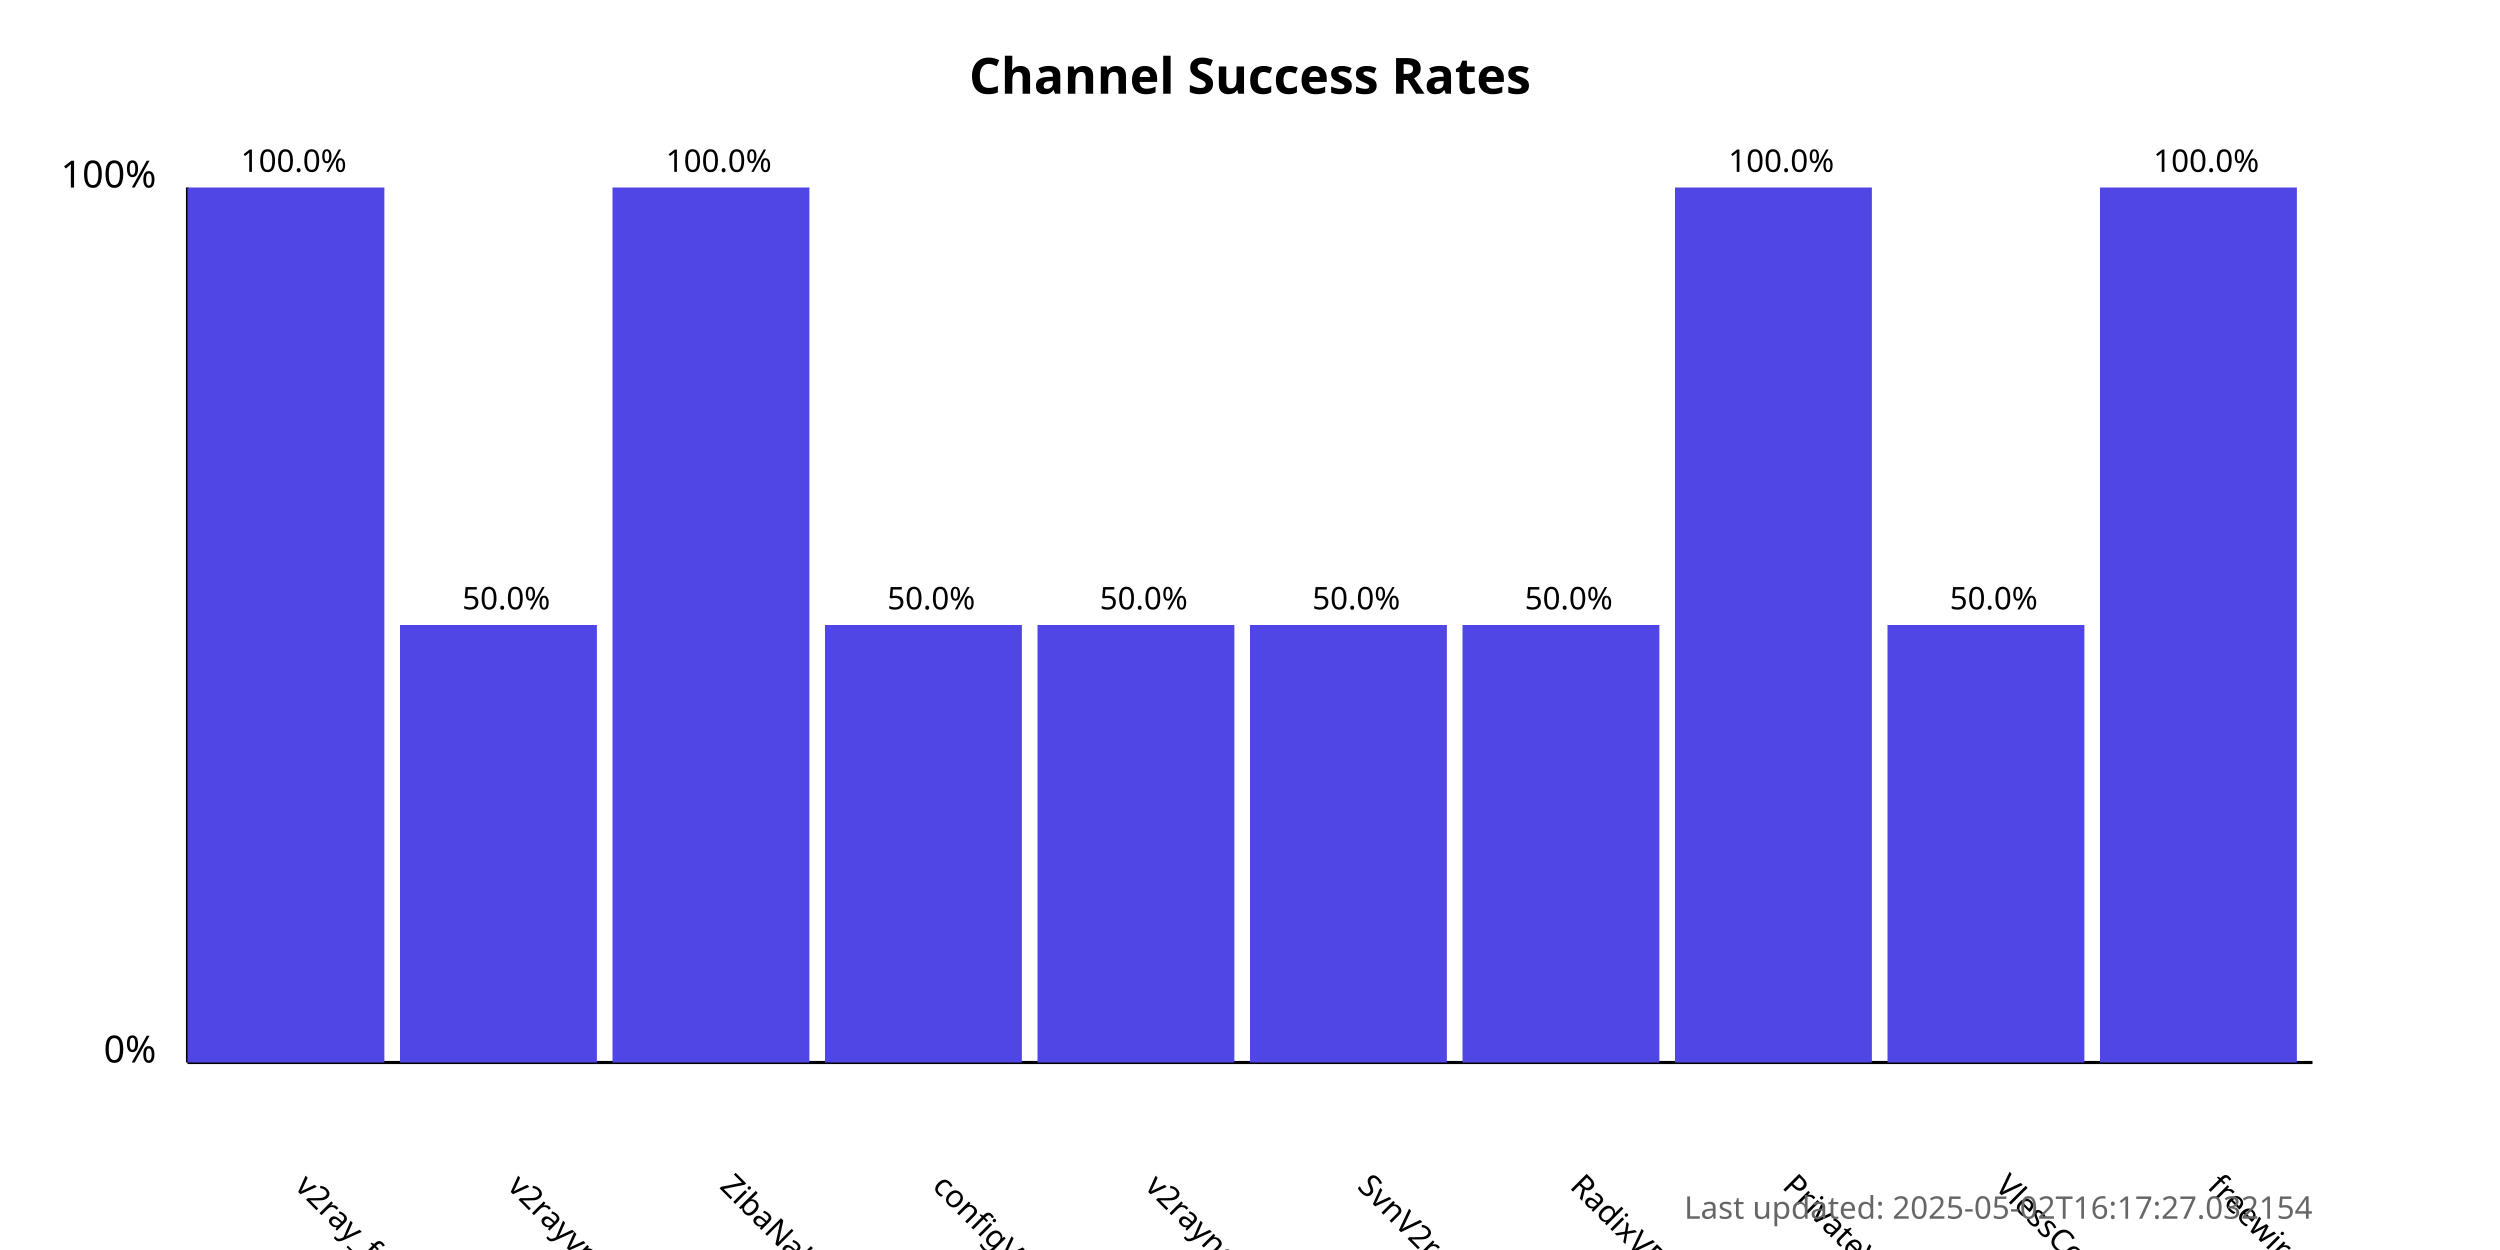
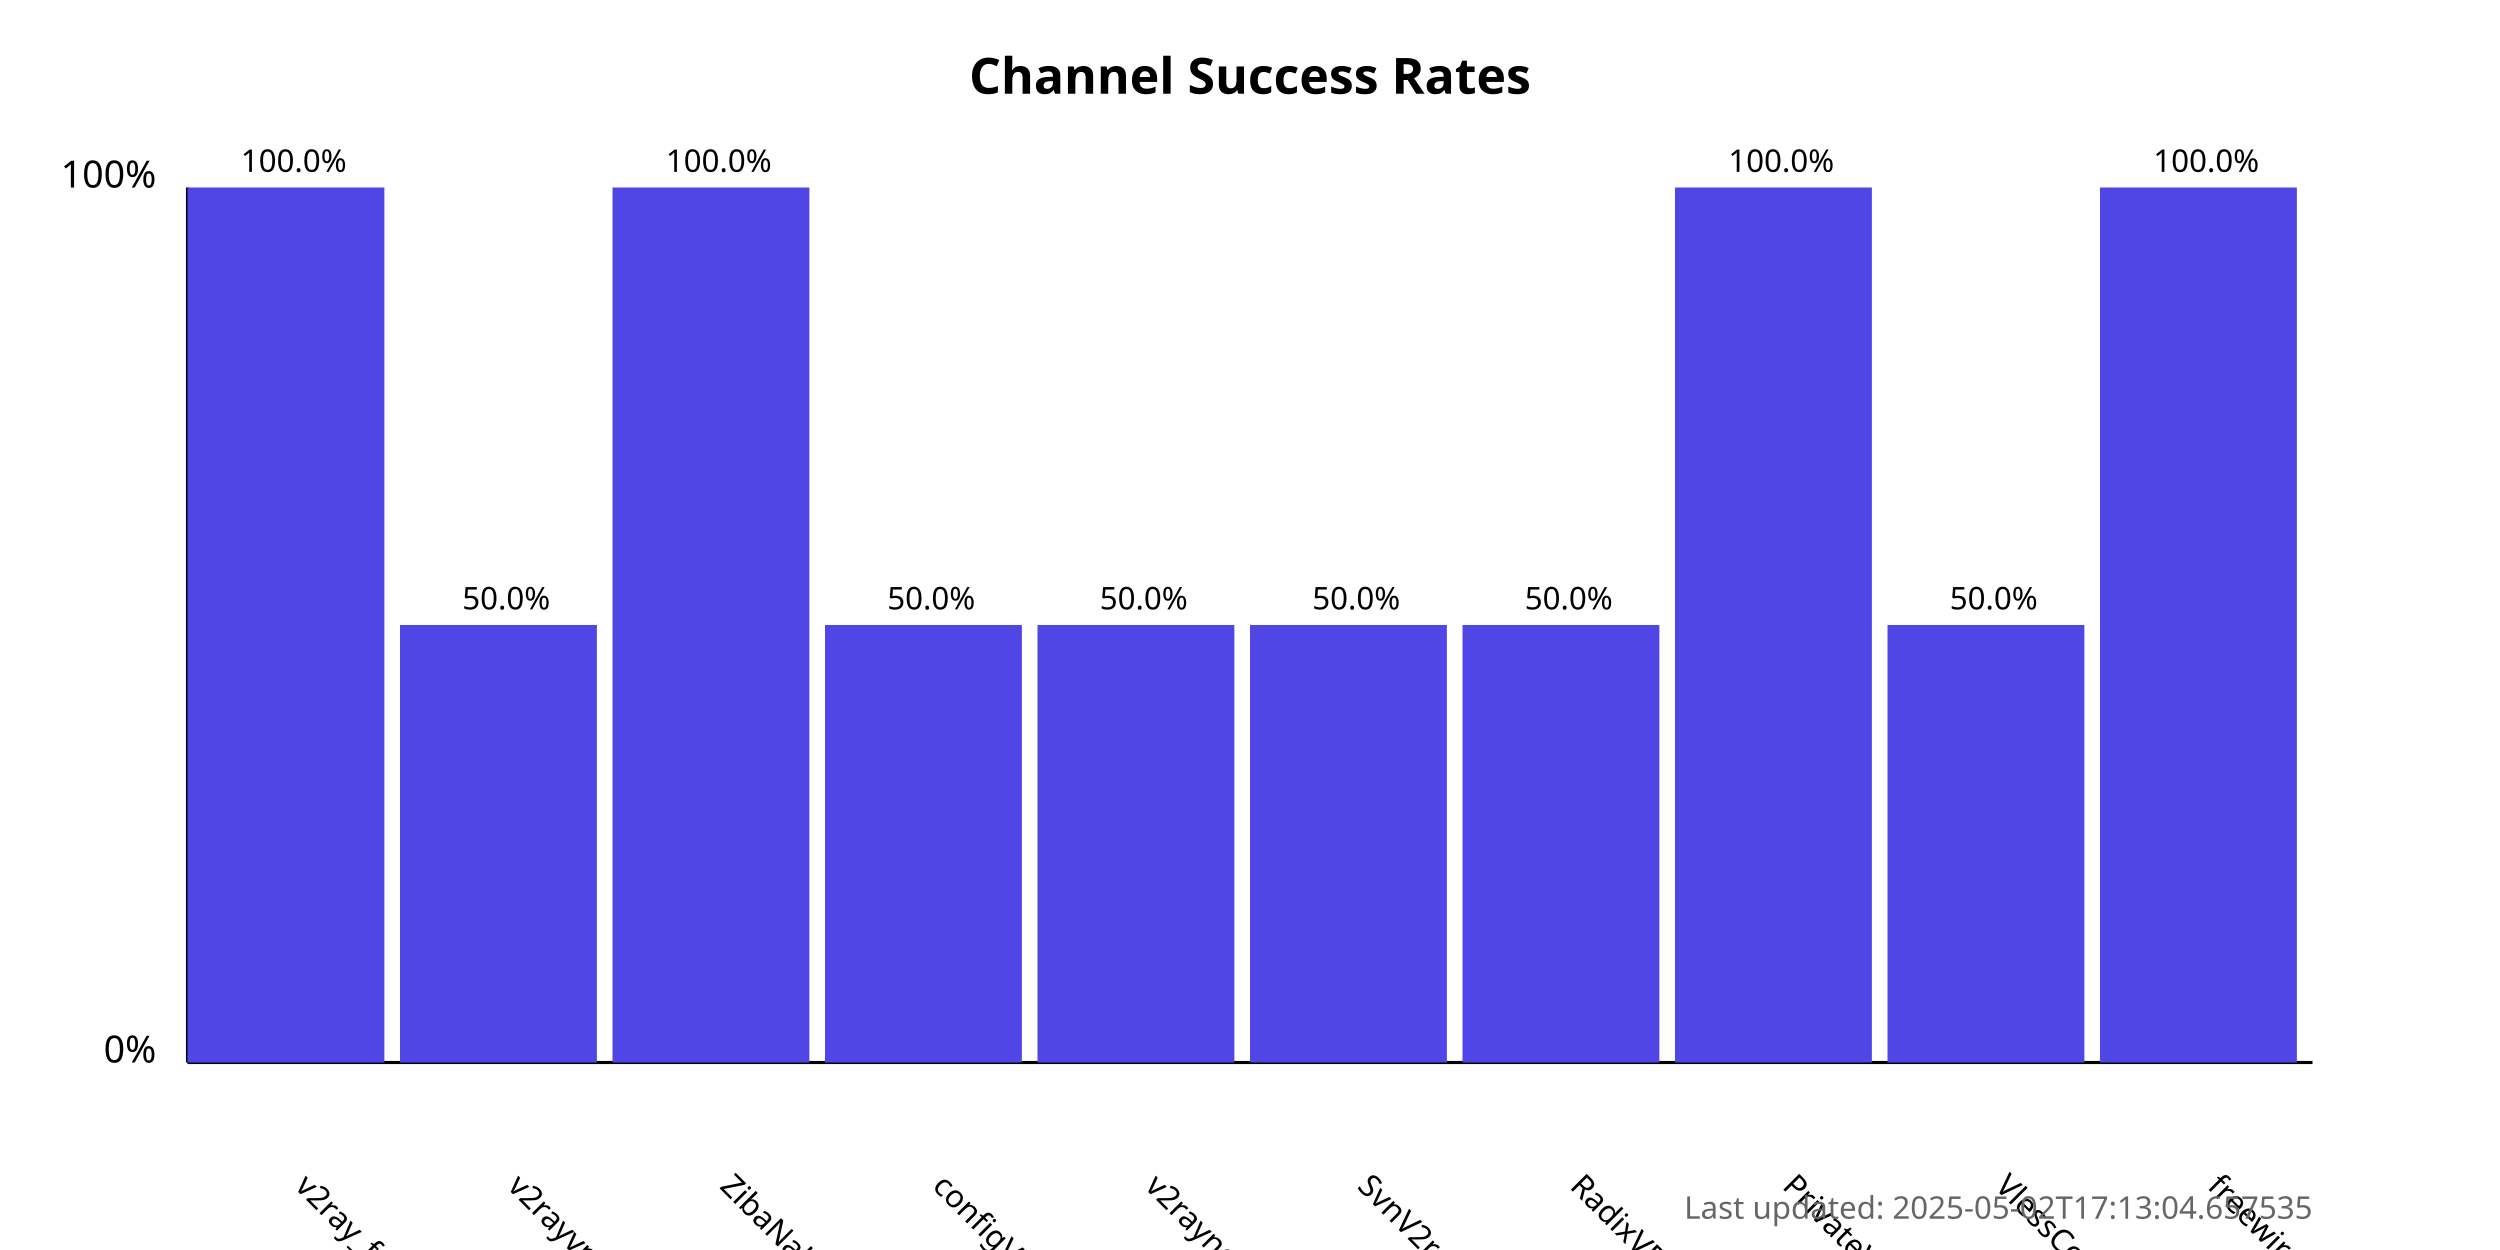
<svg xmlns="http://www.w3.org/2000/svg" width="800" height="400">
  <style>
            .chart-title { font: bold 16px sans-serif; }
            .axis-label { font: 12px sans-serif; }
            .tick-label { font: 10px sans-serif; }
            .bar { fill: #4f46e5; }
            .bar:hover { fill: #6366f1; }
            .timestamp { font: 10px sans-serif; fill: #666; }
        </style>
  <text x="400.0" y="30" text-anchor="middle" class="chart-title">
            Channel Success Rates
        </text>
  <line x1="60" y1="340" x2="60" y2="60" stroke="black" stroke-width="1" />
  <line x1="60" y1="340" x2="740" y2="340" stroke="black" stroke-width="1" />
  <text x="50" y="340" text-anchor="end" class="axis-label">0%</text>
  <text x="50" y="60" text-anchor="end" class="axis-label">100%</text>
  <g>
    <rect x="60" y="60.0" width="63.0" height="280.0" class="bar" />
    <text x="94.0" y="380" transform="rotate(45, 94.0, 380)" text-anchor="start" class="tick-label">
                v2ray_free_conf
            </text>
    <text x="94.0" y="55.0" text-anchor="middle" class="tick-label">
                100.0%
            </text>
  </g>
  <g>
    <rect x="128.0" y="200.0" width="63.0" height="140.0" class="bar" />
    <text x="162.0" y="380" transform="rotate(45, 162.0, 380)" text-anchor="start" class="tick-label">
                v2rayvpno
            </text>
    <text x="162.0" y="195.0" text-anchor="middle" class="tick-label">
                50.0%
            </text>
  </g>
  <g>
    <rect x="196.0" y="60.0" width="63.0" height="280.0" class="bar" />
    <text x="230.0" y="380" transform="rotate(45, 230.0, 380)" text-anchor="start" class="tick-label">
                ZibaNabz
            </text>
    <text x="230.0" y="55.0" text-anchor="middle" class="tick-label">
                100.0%
            </text>
  </g>
  <g>
    <rect x="264.0" y="200.0" width="63.0" height="140.0" class="bar" />
    <text x="298.0" y="380" transform="rotate(45, 298.0, 380)" text-anchor="start" class="tick-label">
                configV2rayForFree
            </text>
    <text x="298.0" y="195.0" text-anchor="middle" class="tick-label">
                50.0%
            </text>
  </g>
  <g>
    <rect x="332.0" y="200.0" width="63.0" height="140.0" class="bar" />
    <text x="366.0" y="380" transform="rotate(45, 366.0, 380)" text-anchor="start" class="tick-label">
                v2rayngvpn
            </text>
    <text x="366.0" y="195.0" text-anchor="middle" class="tick-label">
                50.0%
            </text>
  </g>
  <g>
    <rect x="400.0" y="200.0" width="63.0" height="140.0" class="bar" />
    <text x="434.0" y="380" transform="rotate(45, 434.0, 380)" text-anchor="start" class="tick-label">
                SvnV2ray
            </text>
    <text x="434.0" y="195.0" text-anchor="middle" class="tick-label">
                50.0%
            </text>
  </g>
  <g>
    <rect x="468.0" y="200.0" width="63.0" height="140.0" class="bar" />
    <text x="502.0" y="380" transform="rotate(45, 502.0, 380)" text-anchor="start" class="tick-label">
                RadixVPN
            </text>
    <text x="502.0" y="195.0" text-anchor="middle" class="tick-label">
                50.0%
            </text>
  </g>
  <g>
    <rect x="536.0" y="60.0" width="63.0" height="280.0" class="bar" />
    <text x="570.0" y="380" transform="rotate(45, 570.0, 380)" text-anchor="start" class="tick-label">
                PrivateVPNs
            </text>
    <text x="570.0" y="55.0" text-anchor="middle" class="tick-label">
                100.0%
            </text>
  </g>
  <g>
    <rect x="604.0" y="200.0" width="63.0" height="140.0" class="bar" />
    <text x="638.0" y="380" transform="rotate(45, 638.0, 380)" text-anchor="start" class="tick-label">
                VlessConfig
            </text>
    <text x="638.0" y="195.0" text-anchor="middle" class="tick-label">
                50.0%
            </text>
  </g>
  <g>
    <rect x="672.0" y="60.0" width="63.0" height="280.0" class="bar" />
    <text x="706.0" y="380" transform="rotate(45, 706.0, 380)" text-anchor="start" class="tick-label">
                freewireguard
            </text>
    <text x="706.0" y="55.0" text-anchor="middle" class="tick-label">
                100.0%
            </text>
  </g>
  <text x="740" y="390" text-anchor="end" class="timestamp">
-             Last updated: 2025-05-02T16:17:27.032154
+             Last updated: 2025-05-02T17:13:04.657535
        </text>
</svg>
